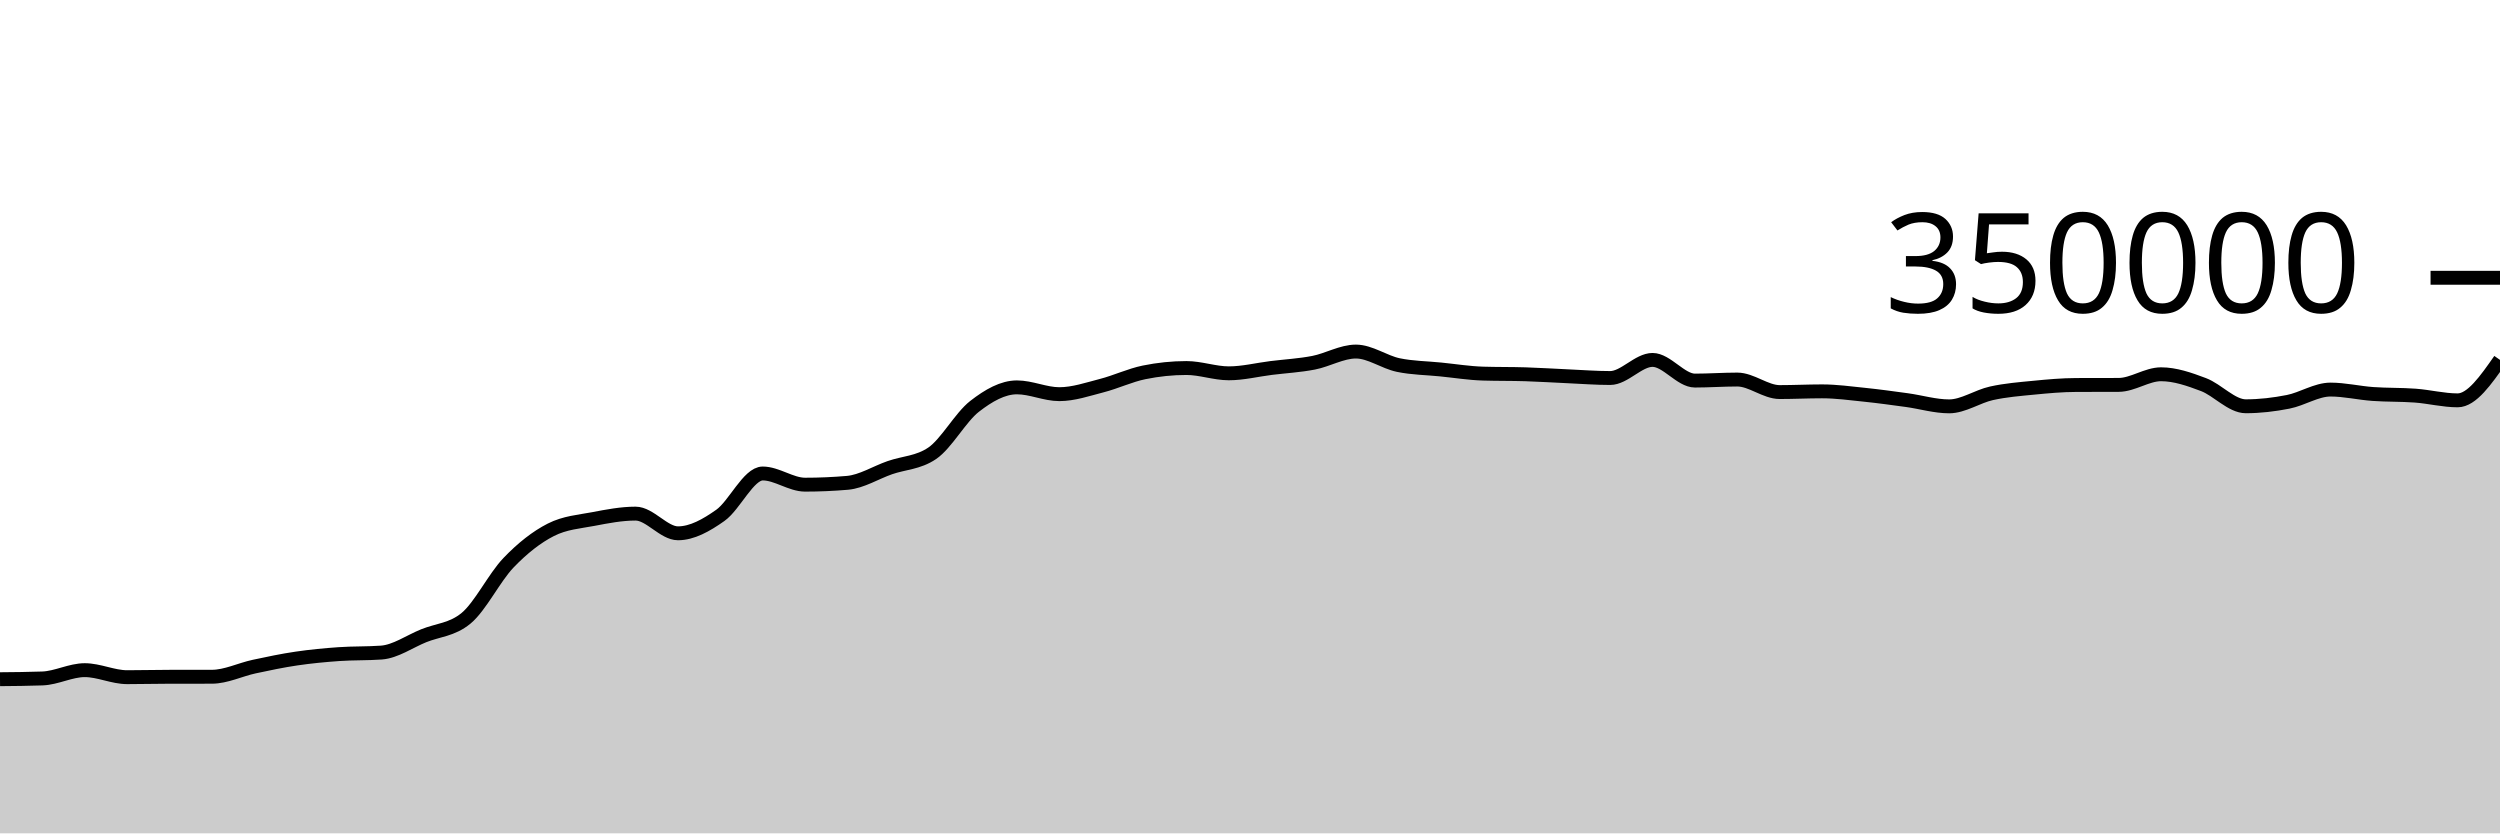
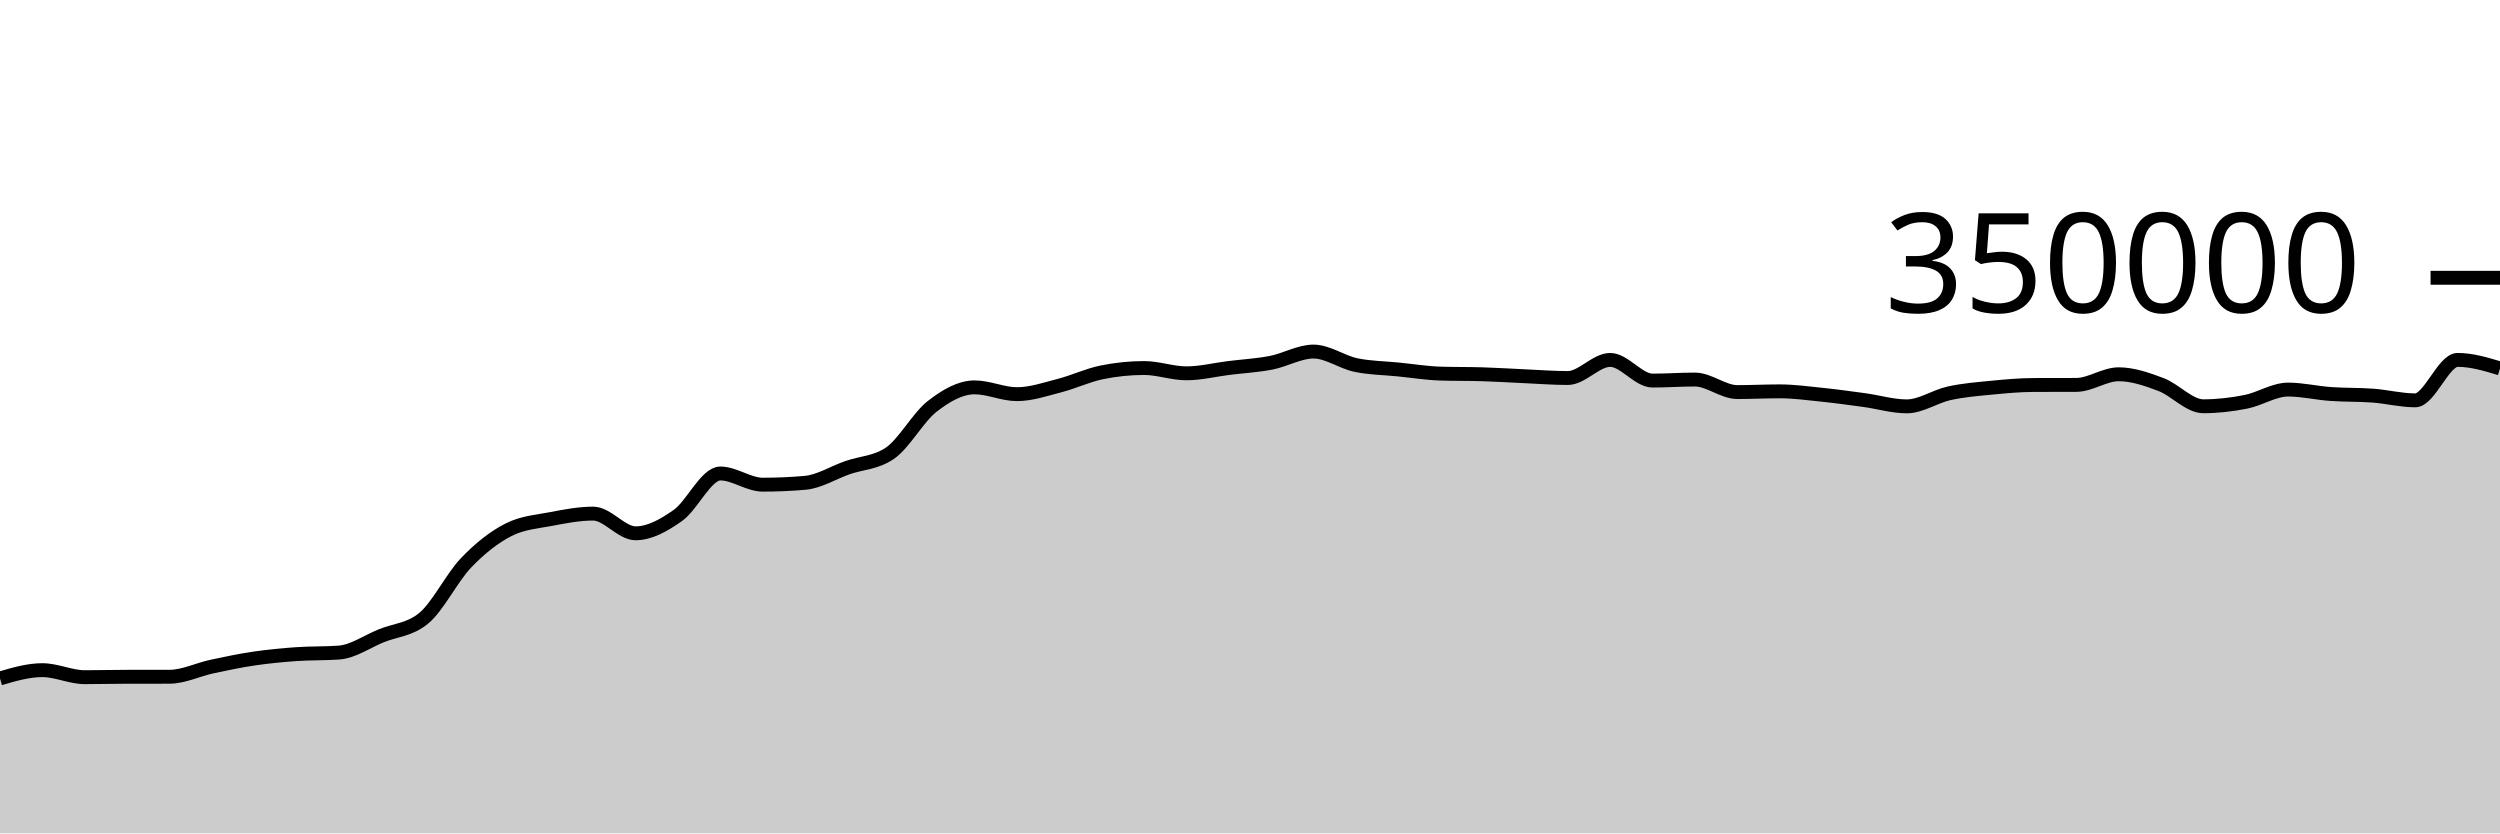
<svg xmlns="http://www.w3.org/2000/svg" viewBox="0 0 180 60">
  <g transform="translate(0,20)">
-     <path class="area" fill="rgba(0, 0, 0, 0.2)" d="M0,28.903C1.017,28.894,2.034,28.885,3.051,28.849C4.068,28.813,5.085,28.251,6.102,28.251C7.119,28.251,8.136,28.757,9.153,28.757C10.169,28.757,11.186,28.729,12.203,28.728C13.22,28.727,14.237,28.727,15.254,28.726C16.271,28.725,17.288,28.213,18.305,27.994C19.322,27.775,20.339,27.562,21.356,27.413C22.373,27.263,23.39,27.168,24.407,27.096C25.424,27.025,26.441,27.059,27.458,26.985C28.475,26.911,29.492,26.185,30.508,25.773C31.525,25.361,32.542,25.353,33.559,24.513C34.576,23.673,35.593,21.581,36.61,20.52C37.627,19.459,38.644,18.663,39.661,18.146C40.678,17.629,41.695,17.565,42.712,17.371C43.729,17.176,44.746,16.98,45.763,16.98C46.78,16.98,47.797,18.398,48.814,18.398C49.831,18.398,50.847,17.825,51.864,17.107C52.881,16.389,53.898,14.091,54.915,14.091C55.932,14.091,56.949,14.896,57.966,14.896C58.983,14.896,60,14.852,61.017,14.764C62.034,14.676,63.051,14.026,64.068,13.672C65.085,13.317,66.102,13.327,67.119,12.637C68.136,11.947,69.153,10.049,70.169,9.258C71.186,8.467,72.203,7.89,73.22,7.89C74.237,7.89,75.254,8.38,76.271,8.38C77.288,8.38,78.305,8.028,79.322,7.766C80.339,7.505,81.356,7.019,82.373,6.811C83.39,6.603,84.407,6.498,85.424,6.498C86.441,6.498,87.458,6.879,88.475,6.879C89.492,6.879,90.508,6.622,91.525,6.495C92.542,6.369,93.559,6.315,94.576,6.118C95.593,5.92,96.61,5.312,97.627,5.312C98.644,5.312,99.661,6.072,100.678,6.284C101.695,6.496,102.712,6.499,103.729,6.602C104.746,6.704,105.763,6.869,106.78,6.9C107.797,6.932,108.814,6.916,109.831,6.948C110.847,6.979,111.864,7.047,112.881,7.092C113.898,7.137,114.915,7.217,115.932,7.217C116.949,7.217,117.966,5.914,118.983,5.914C120,5.914,121.017,7.402,122.034,7.402C123.051,7.402,124.068,7.327,125.085,7.327C126.102,7.327,127.119,8.229,128.136,8.229C129.153,8.229,130.169,8.177,131.186,8.177C132.203,8.177,133.22,8.317,134.237,8.422C135.254,8.527,136.271,8.668,137.288,8.807C138.305,8.947,139.322,9.258,140.339,9.258C141.356,9.258,142.373,8.541,143.39,8.317C144.407,8.093,145.424,8.013,146.441,7.914C147.458,7.814,148.475,7.722,149.492,7.719C150.508,7.715,151.525,7.717,152.542,7.713C153.559,7.71,154.576,6.947,155.593,6.947C156.61,6.947,157.627,7.304,158.644,7.688C159.661,8.072,160.678,9.252,161.695,9.252C162.712,9.252,163.729,9.132,164.746,8.931C165.763,8.731,166.78,8.049,167.797,8.049C168.814,8.049,169.831,8.295,170.847,8.367C171.864,8.44,172.881,8.409,173.898,8.485C174.915,8.561,175.932,8.825,176.949,8.825C177.966,8.825,178.983,7.369,180,5.913L180,40C178.983,40,177.966,40,176.949,40C175.932,40,174.915,40,173.898,40C172.881,40,171.864,40,170.847,40C169.831,40,168.814,40,167.797,40C166.78,40,165.763,40,164.746,40C163.729,40,162.712,40,161.695,40C160.678,40,159.661,40,158.644,40C157.627,40,156.61,40,155.593,40C154.576,40,153.559,40,152.542,40C151.525,40,150.508,40,149.492,40C148.475,40,147.458,40,146.441,40C145.424,40,144.407,40,143.39,40C142.373,40,141.356,40,140.339,40C139.322,40,138.305,40,137.288,40C136.271,40,135.254,40,134.237,40C133.22,40,132.203,40,131.186,40C130.169,40,129.153,40,128.136,40C127.119,40,126.102,40,125.085,40C124.068,40,123.051,40,122.034,40C121.017,40,120,40,118.983,40C117.966,40,116.949,40,115.932,40C114.915,40,113.898,40,112.881,40C111.864,40,110.847,40,109.831,40C108.814,40,107.797,40,106.78,40C105.763,40,104.746,40,103.729,40C102.712,40,101.695,40,100.678,40C99.661,40,98.644,40,97.627,40C96.61,40,95.593,40,94.576,40C93.559,40,92.542,40,91.525,40C90.508,40,89.492,40,88.475,40C87.458,40,86.441,40,85.424,40C84.407,40,83.39,40,82.373,40C81.356,40,80.339,40,79.322,40C78.305,40,77.288,40,76.271,40C75.254,40,74.237,40,73.22,40C72.203,40,71.186,40,70.169,40C69.153,40,68.136,40,67.119,40C66.102,40,65.085,40,64.068,40C63.051,40,62.034,40,61.017,40C60,40,58.983,40,57.966,40C56.949,40,55.932,40,54.915,40C53.898,40,52.881,40,51.864,40C50.847,40,49.831,40,48.814,40C47.797,40,46.78,40,45.763,40C44.746,40,43.729,40,42.712,40C41.695,40,40.678,40,39.661,40C38.644,40,37.627,40,36.61,40C35.593,40,34.576,40,33.559,40C32.542,40,31.525,40,30.508,40C29.492,40,28.475,40,27.458,40C26.441,40,25.424,40,24.407,40C23.39,40,22.373,40,21.356,40C20.339,40,19.322,40,18.305,40C17.288,40,16.271,40,15.254,40C14.237,40,13.22,40,12.203,40C11.186,40,10.169,40,9.153,40C8.136,40,7.119,40,6.102,40C5.085,40,4.068,40,3.051,40C2.034,40,1.017,40,0,40Z" />
-     <path class="line" stroke="black" fill="none" d="M0,28.903C1.017,28.894,2.034,28.885,3.051,28.849C4.068,28.813,5.085,28.251,6.102,28.251C7.119,28.251,8.136,28.757,9.153,28.757C10.169,28.757,11.186,28.729,12.203,28.728C13.22,28.727,14.237,28.727,15.254,28.726C16.271,28.725,17.288,28.213,18.305,27.994C19.322,27.775,20.339,27.562,21.356,27.413C22.373,27.263,23.39,27.168,24.407,27.096C25.424,27.025,26.441,27.059,27.458,26.985C28.475,26.911,29.492,26.185,30.508,25.773C31.525,25.361,32.542,25.353,33.559,24.513C34.576,23.673,35.593,21.581,36.61,20.52C37.627,19.459,38.644,18.663,39.661,18.146C40.678,17.629,41.695,17.565,42.712,17.371C43.729,17.176,44.746,16.98,45.763,16.98C46.78,16.98,47.797,18.398,48.814,18.398C49.831,18.398,50.847,17.825,51.864,17.107C52.881,16.389,53.898,14.091,54.915,14.091C55.932,14.091,56.949,14.896,57.966,14.896C58.983,14.896,60,14.852,61.017,14.764C62.034,14.676,63.051,14.026,64.068,13.672C65.085,13.317,66.102,13.327,67.119,12.637C68.136,11.947,69.153,10.049,70.169,9.258C71.186,8.467,72.203,7.89,73.22,7.89C74.237,7.89,75.254,8.38,76.271,8.38C77.288,8.38,78.305,8.028,79.322,7.766C80.339,7.505,81.356,7.019,82.373,6.811C83.39,6.603,84.407,6.498,85.424,6.498C86.441,6.498,87.458,6.879,88.475,6.879C89.492,6.879,90.508,6.622,91.525,6.495C92.542,6.369,93.559,6.315,94.576,6.118C95.593,5.92,96.61,5.312,97.627,5.312C98.644,5.312,99.661,6.072,100.678,6.284C101.695,6.496,102.712,6.499,103.729,6.602C104.746,6.704,105.763,6.869,106.78,6.9C107.797,6.932,108.814,6.916,109.831,6.948C110.847,6.979,111.864,7.047,112.881,7.092C113.898,7.137,114.915,7.217,115.932,7.217C116.949,7.217,117.966,5.914,118.983,5.914C120,5.914,121.017,7.402,122.034,7.402C123.051,7.402,124.068,7.327,125.085,7.327C126.102,7.327,127.119,8.229,128.136,8.229C129.153,8.229,130.169,8.177,131.186,8.177C132.203,8.177,133.22,8.317,134.237,8.422C135.254,8.527,136.271,8.668,137.288,8.807C138.305,8.947,139.322,9.258,140.339,9.258C141.356,9.258,142.373,8.541,143.39,8.317C144.407,8.093,145.424,8.013,146.441,7.914C147.458,7.814,148.475,7.722,149.492,7.719C150.508,7.715,151.525,7.717,152.542,7.713C153.559,7.71,154.576,6.947,155.593,6.947C156.61,6.947,157.627,7.304,158.644,7.688C159.661,8.072,160.678,9.252,161.695,9.252C162.712,9.252,163.729,9.132,164.746,8.931C165.763,8.731,166.78,8.049,167.797,8.049C168.814,8.049,169.831,8.295,170.847,8.367C171.864,8.44,172.881,8.409,173.898,8.485C174.915,8.561,175.932,8.825,176.949,8.825C177.966,8.825,178.983,7.369,180,5.913" />
+     <path class="area" fill="rgba(0, 0, 0, 0.2)" d="M0,28.849C1.017,28.55,2.034,28.251,3.051,28.251C4.068,28.251,5.085,28.757,6.102,28.757C7.119,28.757,8.136,28.729,9.153,28.728C10.169,28.727,11.186,28.727,12.203,28.726C13.22,28.725,14.237,28.213,15.254,27.994C16.271,27.775,17.288,27.562,18.305,27.413C19.322,27.263,20.339,27.168,21.356,27.096C22.373,27.025,23.39,27.059,24.407,26.985C25.424,26.911,26.441,26.185,27.458,25.773C28.475,25.361,29.492,25.353,30.508,24.513C31.525,23.673,32.542,21.581,33.559,20.52C34.576,19.459,35.593,18.663,36.61,18.146C37.627,17.629,38.644,17.565,39.661,17.371C40.678,17.176,41.695,16.98,42.712,16.98C43.729,16.98,44.746,18.398,45.763,18.398C46.78,18.398,47.797,17.825,48.814,17.107C49.831,16.389,50.847,14.091,51.864,14.091C52.881,14.091,53.898,14.896,54.915,14.896C55.932,14.896,56.949,14.852,57.966,14.764C58.983,14.676,60,14.026,61.017,13.672C62.034,13.317,63.051,13.327,64.068,12.637C65.085,11.947,66.102,10.049,67.119,9.258C68.136,8.467,69.153,7.89,70.169,7.89C71.186,7.89,72.203,8.38,73.22,8.38C74.237,8.38,75.254,8.028,76.271,7.766C77.288,7.505,78.305,7.019,79.322,6.811C80.339,6.603,81.356,6.498,82.373,6.498C83.39,6.498,84.407,6.879,85.424,6.879C86.441,6.879,87.458,6.622,88.475,6.495C89.492,6.369,90.508,6.315,91.525,6.118C92.542,5.92,93.559,5.312,94.576,5.312C95.593,5.312,96.61,6.072,97.627,6.284C98.644,6.496,99.661,6.499,100.678,6.602C101.695,6.704,102.712,6.869,103.729,6.9C104.746,6.932,105.763,6.916,106.78,6.948C107.797,6.979,108.814,7.047,109.831,7.092C110.847,7.137,111.864,7.217,112.881,7.217C113.898,7.217,114.915,5.914,115.932,5.914C116.949,5.914,117.966,7.402,118.983,7.402C120,7.402,121.017,7.327,122.034,7.327C123.051,7.327,124.068,8.229,125.085,8.229C126.102,8.229,127.119,8.177,128.136,8.177C129.153,8.177,130.169,8.317,131.186,8.422C132.203,8.527,133.22,8.668,134.237,8.807C135.254,8.947,136.271,9.258,137.288,9.258C138.305,9.258,139.322,8.541,140.339,8.317C141.356,8.093,142.373,8.013,143.39,7.914C144.407,7.814,145.424,7.722,146.441,7.719C147.458,7.715,148.475,7.717,149.492,7.713C150.508,7.71,151.525,6.947,152.542,6.947C153.559,6.947,154.576,7.304,155.593,7.688C156.61,8.072,157.627,9.252,158.644,9.252C159.661,9.252,160.678,9.132,161.695,8.931C162.712,8.731,163.729,8.049,164.746,8.049C165.763,8.049,166.78,8.295,167.797,8.367C168.814,8.44,169.831,8.409,170.847,8.485C171.864,8.561,172.881,8.825,173.898,8.825C174.915,8.825,175.932,5.913,176.949,5.913C177.966,5.913,178.983,6.219,180,6.526L180,40C178.983,40,177.966,40,176.949,40C175.932,40,174.915,40,173.898,40C172.881,40,171.864,40,170.847,40C169.831,40,168.814,40,167.797,40C166.78,40,165.763,40,164.746,40C163.729,40,162.712,40,161.695,40C160.678,40,159.661,40,158.644,40C157.627,40,156.61,40,155.593,40C154.576,40,153.559,40,152.542,40C151.525,40,150.508,40,149.492,40C148.475,40,147.458,40,146.441,40C145.424,40,144.407,40,143.39,40C142.373,40,141.356,40,140.339,40C139.322,40,138.305,40,137.288,40C136.271,40,135.254,40,134.237,40C133.22,40,132.203,40,131.186,40C130.169,40,129.153,40,128.136,40C127.119,40,126.102,40,125.085,40C124.068,40,123.051,40,122.034,40C121.017,40,120,40,118.983,40C117.966,40,116.949,40,115.932,40C114.915,40,113.898,40,112.881,40C111.864,40,110.847,40,109.831,40C108.814,40,107.797,40,106.78,40C105.763,40,104.746,40,103.729,40C102.712,40,101.695,40,100.678,40C99.661,40,98.644,40,97.627,40C96.61,40,95.593,40,94.576,40C93.559,40,92.542,40,91.525,40C90.508,40,89.492,40,88.475,40C87.458,40,86.441,40,85.424,40C84.407,40,83.39,40,82.373,40C81.356,40,80.339,40,79.322,40C78.305,40,77.288,40,76.271,40C75.254,40,74.237,40,73.22,40C72.203,40,71.186,40,70.169,40C69.153,40,68.136,40,67.119,40C66.102,40,65.085,40,64.068,40C63.051,40,62.034,40,61.017,40C60,40,58.983,40,57.966,40C56.949,40,55.932,40,54.915,40C53.898,40,52.881,40,51.864,40C50.847,40,49.831,40,48.814,40C47.797,40,46.78,40,45.763,40C44.746,40,43.729,40,42.712,40C41.695,40,40.678,40,39.661,40C38.644,40,37.627,40,36.61,40C35.593,40,34.576,40,33.559,40C32.542,40,31.525,40,30.508,40C29.492,40,28.475,40,27.458,40C26.441,40,25.424,40,24.407,40C23.39,40,22.373,40,21.356,40C20.339,40,19.322,40,18.305,40C17.288,40,16.271,40,15.254,40C14.237,40,13.22,40,12.203,40C11.186,40,10.169,40,9.153,40C8.136,40,7.119,40,6.102,40C5.085,40,4.068,40,3.051,40C2.034,40,1.017,40,0,40Z" />
+     <path class="line" stroke="black" fill="none" d="M0,28.849C1.017,28.55,2.034,28.251,3.051,28.251C4.068,28.251,5.085,28.757,6.102,28.757C7.119,28.757,8.136,28.729,9.153,28.728C10.169,28.727,11.186,28.727,12.203,28.726C13.22,28.725,14.237,28.213,15.254,27.994C16.271,27.775,17.288,27.562,18.305,27.413C19.322,27.263,20.339,27.168,21.356,27.096C22.373,27.025,23.39,27.059,24.407,26.985C25.424,26.911,26.441,26.185,27.458,25.773C28.475,25.361,29.492,25.353,30.508,24.513C31.525,23.673,32.542,21.581,33.559,20.52C34.576,19.459,35.593,18.663,36.61,18.146C37.627,17.629,38.644,17.565,39.661,17.371C40.678,17.176,41.695,16.98,42.712,16.98C43.729,16.98,44.746,18.398,45.763,18.398C46.78,18.398,47.797,17.825,48.814,17.107C49.831,16.389,50.847,14.091,51.864,14.091C52.881,14.091,53.898,14.896,54.915,14.896C55.932,14.896,56.949,14.852,57.966,14.764C58.983,14.676,60,14.026,61.017,13.672C62.034,13.317,63.051,13.327,64.068,12.637C65.085,11.947,66.102,10.049,67.119,9.258C68.136,8.467,69.153,7.89,70.169,7.89C71.186,7.89,72.203,8.38,73.22,8.38C74.237,8.38,75.254,8.028,76.271,7.766C77.288,7.505,78.305,7.019,79.322,6.811C80.339,6.603,81.356,6.498,82.373,6.498C83.39,6.498,84.407,6.879,85.424,6.879C86.441,6.879,87.458,6.622,88.475,6.495C89.492,6.369,90.508,6.315,91.525,6.118C92.542,5.92,93.559,5.312,94.576,5.312C95.593,5.312,96.61,6.072,97.627,6.284C98.644,6.496,99.661,6.499,100.678,6.602C101.695,6.704,102.712,6.869,103.729,6.9C104.746,6.932,105.763,6.916,106.78,6.948C107.797,6.979,108.814,7.047,109.831,7.092C110.847,7.137,111.864,7.217,112.881,7.217C113.898,7.217,114.915,5.914,115.932,5.914C116.949,5.914,117.966,7.402,118.983,7.402C120,7.402,121.017,7.327,122.034,7.327C123.051,7.327,124.068,8.229,125.085,8.229C126.102,8.229,127.119,8.177,128.136,8.177C129.153,8.177,130.169,8.317,131.186,8.422C132.203,8.527,133.22,8.668,134.237,8.807C135.254,8.947,136.271,9.258,137.288,9.258C138.305,9.258,139.322,8.541,140.339,8.317C141.356,8.093,142.373,8.013,143.39,7.914C144.407,7.814,145.424,7.722,146.441,7.719C147.458,7.715,148.475,7.717,149.492,7.713C150.508,7.71,151.525,6.947,152.542,6.947C153.559,6.947,154.576,7.304,155.593,7.688C156.61,8.072,157.627,9.252,158.644,9.252C159.661,9.252,160.678,9.132,161.695,8.931C162.712,8.731,163.729,8.049,164.746,8.049C165.763,8.049,166.78,8.295,167.797,8.367C168.814,8.44,169.831,8.409,170.847,8.485C171.864,8.561,172.881,8.825,173.898,8.825C174.915,8.825,175.932,5.913,176.949,5.913C177.966,5.913,178.983,6.219,180,6.526" />
    <path class="axis-ceiling" stroke-width="1" stroke="black" fill="none" d="M175,0L180,0" />
    <text class="axis-ceiling-label" font-family="sans-serif" text-anchor="end" font-size="10px" x="170" y="2.5">350000</text>
  </g>
</svg>
